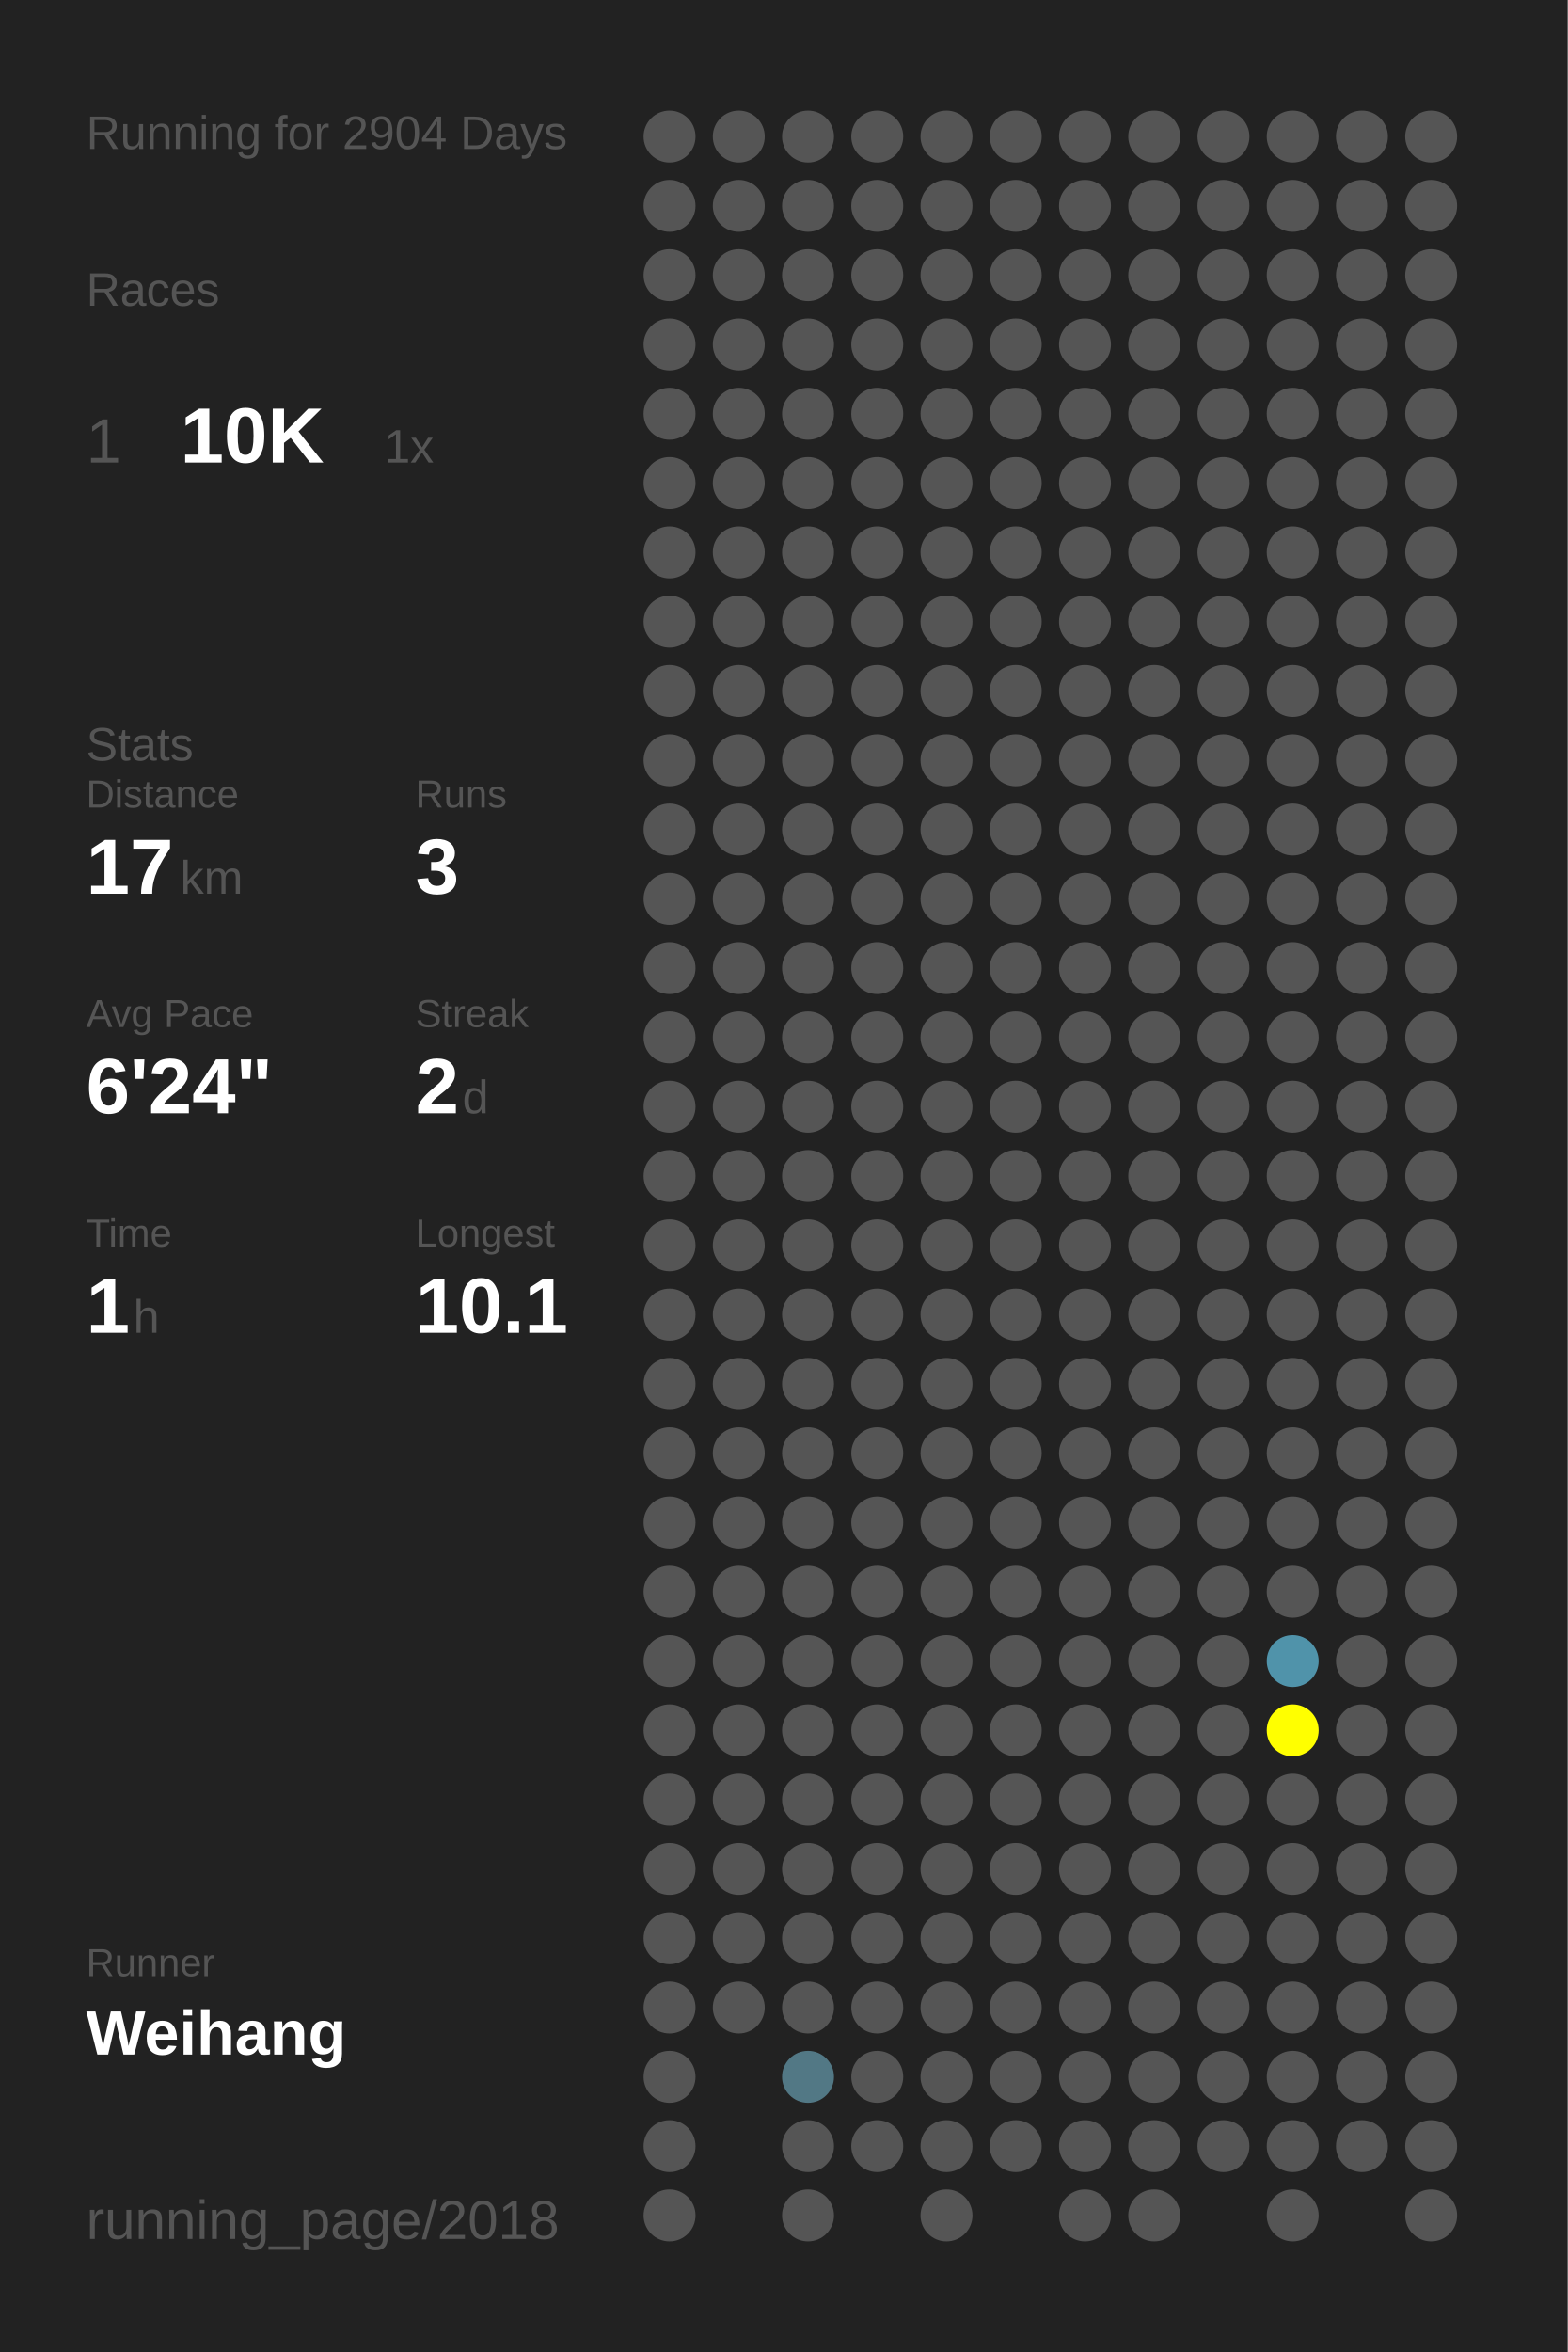
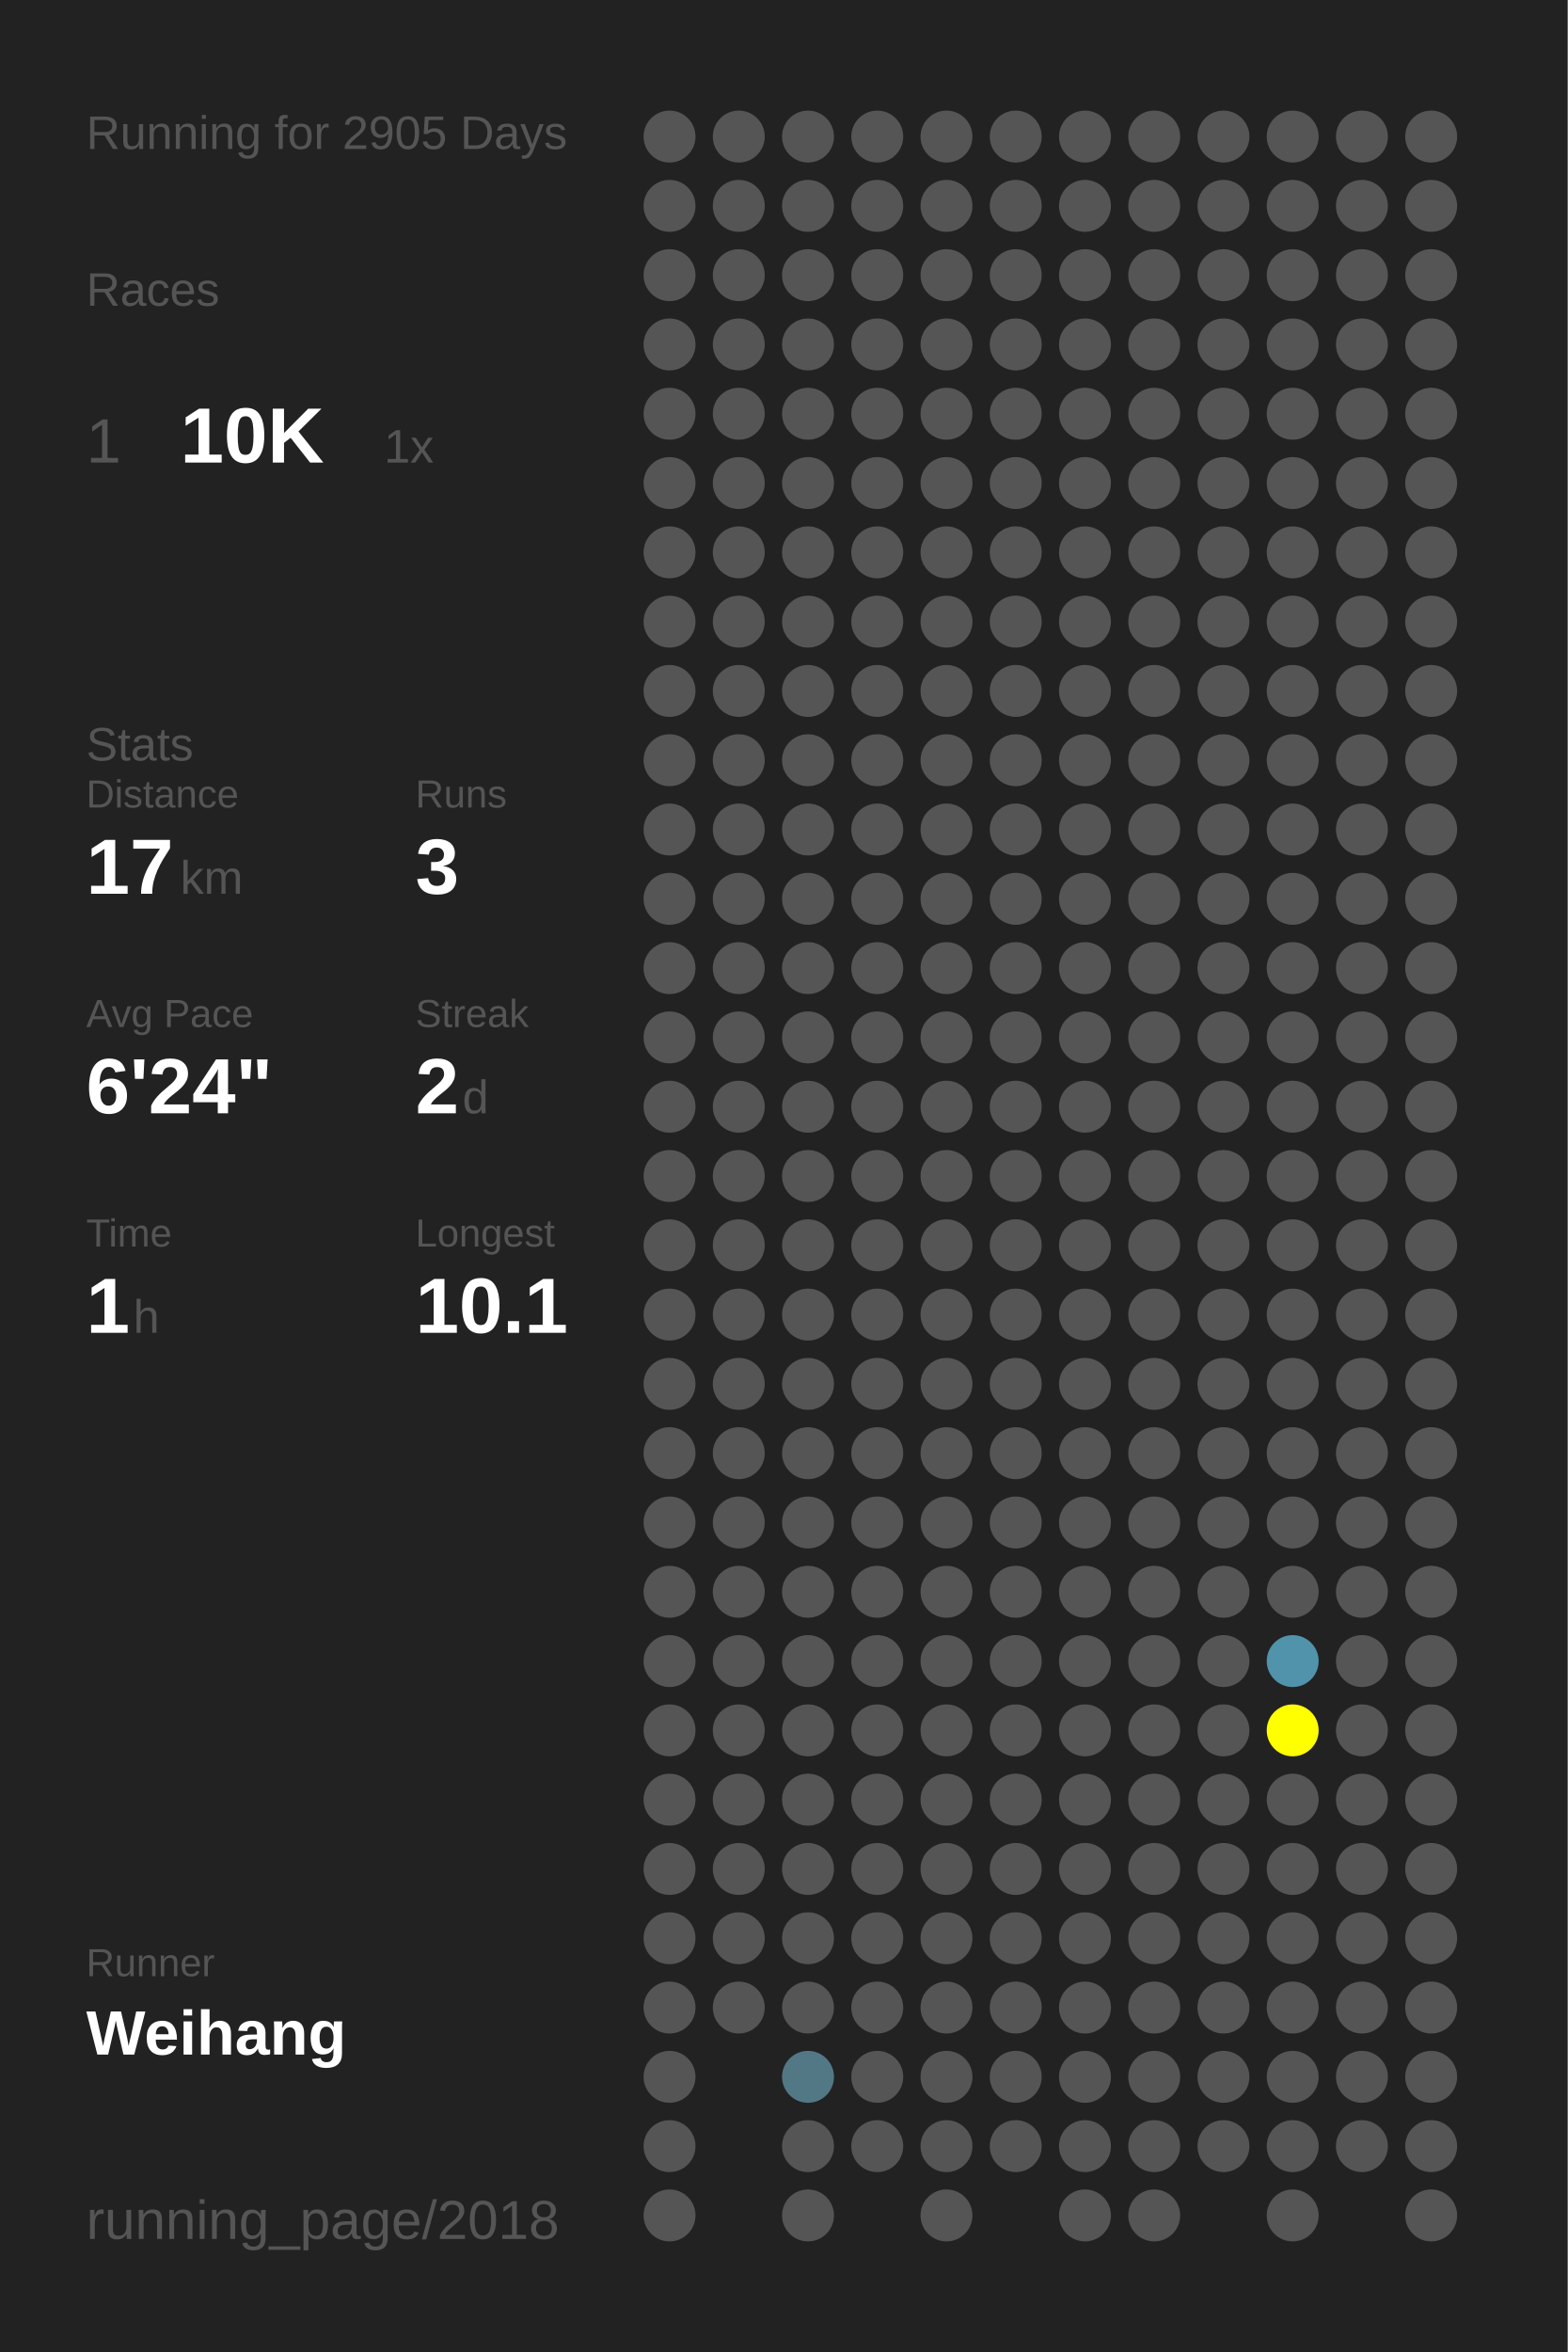
<svg xmlns="http://www.w3.org/2000/svg" baseProfile="full" height="300mm" version="1.1" viewBox="0,0,200,300" width="200mm">
  <defs />
  <rect fill="#222222" height="300" width="200" x="0" y="0" />
-   <text fill="#555555" style="font-size:6px; font-family:Arial;" x="11" y="19">Running for 2904 Days</text>
+   <text fill="#555555" style="font-size:6px; font-family:Arial;" x="11" y="19">Running for 2905 Days</text>
  <text fill="#555555" style="font-size:6px; font-family:Arial;" x="11" y="39">Races</text>
  <text fill="#555555" style="font-size:8px; font-family:Arial;" x="11" y="59">1</text>
  <text fill="#FFFFFF" style="font-size:10px; font-family:Arial; font-weight:bold;" x="23" y="59">10K</text>
  <text fill="#555555" style="font-size:6px; font-family:Arial;" x="49" y="59">1x</text>
  <text fill="#555555" style="font-size:6px; font-family:Arial;" x="11" y="97">Stats</text>
  <text fill="#555555" style="font-size:5px; font-family:Arial;" x="11" y="103">Distance</text>
  <text fill="#FFFFFF" style="font-size:10px; font-family:Arial; font-weight:bold;" x="11" y="114">17</text>
  <text fill="#555555" style="font-size:6px; font-family:Arial;" x="23" y="114">km</text>
  <text fill="#555555" style="font-size:5px; font-family:Arial;" x="53" y="103">Runs</text>
  <text fill="#FFFFFF" style="font-size:10px; font-family:Arial; font-weight:bold;" x="53" y="114">3</text>
  <text fill="#555555" style="font-size:5px; font-family:Arial;" x="11" y="131">Avg Pace</text>
  <text fill="#FFFFFF" style="font-size:10px; font-family:Arial; font-weight:bold;" x="11" y="142">6'24"</text>
  <text fill="#555555" style="font-size:5px; font-family:Arial;" x="53" y="131">Streak</text>
  <text fill="#FFFFFF" style="font-size:10px; font-family:Arial; font-weight:bold;" x="53" y="142">2</text>
  <text fill="#555555" style="font-size:6px; font-family:Arial;" x="59" y="142">d</text>
  <text fill="#555555" style="font-size:5px; font-family:Arial;" x="11" y="159">Time</text>
  <text fill="#FFFFFF" style="font-size:10px; font-family:Arial; font-weight:bold;" x="11" y="170">1</text>
  <text fill="#555555" style="font-size:6px; font-family:Arial;" x="17" y="170">h</text>
  <text fill="#555555" style="font-size:5px; font-family:Arial;" x="53" y="159">Longest</text>
  <text fill="#FFFFFF" style="font-size:10px; font-family:Arial; font-weight:bold;" x="53" y="170">10.1</text>
  <text fill="#555555" style="font-size:5px; font-family:Arial;" x="11" y="252.065">Runner</text>
  <text fill="#FFFFFF" style="font-size:8px; font-family:Arial; font-weight:bold;" x="11" y="262.065">Weihang</text>
  <text fill="#555555" style="font-size:7px; font-family:Arial;" x="11" y="285.581">running_page/2018</text>
  <circle cx="85.417" cy="17.419" fill="#555555" r="3.312" />
  <circle cx="85.417" cy="26.258" fill="#555555" r="3.312" />
  <circle cx="85.417" cy="35.097" fill="#555555" r="3.312" />
  <circle cx="85.417" cy="43.935" fill="#555555" r="3.312" />
  <circle cx="85.417" cy="52.774" fill="#555555" r="3.312" />
  <circle cx="85.417" cy="61.613" fill="#555555" r="3.312" />
  <circle cx="85.417" cy="70.452" fill="#555555" r="3.312" />
  <circle cx="85.417" cy="79.29" fill="#555555" r="3.312" />
  <circle cx="85.417" cy="88.129" fill="#555555" r="3.312" />
  <circle cx="85.417" cy="96.968" fill="#555555" r="3.312" />
  <circle cx="85.417" cy="105.806" fill="#555555" r="3.312" />
  <circle cx="85.417" cy="114.645" fill="#555555" r="3.312" />
  <circle cx="85.417" cy="123.484" fill="#555555" r="3.312" />
  <circle cx="85.417" cy="132.323" fill="#555555" r="3.312" />
  <circle cx="85.417" cy="141.161" fill="#555555" r="3.312" />
  <circle cx="85.417" cy="150" fill="#555555" r="3.312" />
  <circle cx="85.417" cy="158.839" fill="#555555" r="3.312" />
  <circle cx="85.417" cy="167.677" fill="#555555" r="3.312" />
  <circle cx="85.417" cy="176.516" fill="#555555" r="3.312" />
  <circle cx="85.417" cy="185.355" fill="#555555" r="3.312" />
  <circle cx="85.417" cy="194.194" fill="#555555" r="3.312" />
  <circle cx="85.417" cy="203.032" fill="#555555" r="3.312" />
  <circle cx="85.417" cy="211.871" fill="#555555" r="3.312" />
  <circle cx="85.417" cy="220.71" fill="#555555" r="3.312" />
  <circle cx="85.417" cy="229.548" fill="#555555" r="3.312" />
  <circle cx="85.417" cy="238.387" fill="#555555" r="3.312" />
  <circle cx="85.417" cy="247.226" fill="#555555" r="3.312" />
  <circle cx="85.417" cy="256.065" fill="#555555" r="3.312" />
  <circle cx="85.417" cy="264.903" fill="#555555" r="3.312" />
  <circle cx="85.417" cy="273.742" fill="#555555" r="3.312" />
  <circle cx="85.417" cy="282.581" fill="#555555" r="3.312" />
  <circle cx="94.25" cy="17.419" fill="#555555" r="3.312" />
  <circle cx="94.25" cy="26.258" fill="#555555" r="3.312" />
  <circle cx="94.25" cy="35.097" fill="#555555" r="3.312" />
  <circle cx="94.25" cy="43.935" fill="#555555" r="3.312" />
  <circle cx="94.25" cy="52.774" fill="#555555" r="3.312" />
  <circle cx="94.25" cy="61.613" fill="#555555" r="3.312" />
  <circle cx="94.25" cy="70.452" fill="#555555" r="3.312" />
  <circle cx="94.25" cy="79.29" fill="#555555" r="3.312" />
  <circle cx="94.25" cy="88.129" fill="#555555" r="3.312" />
  <circle cx="94.25" cy="96.968" fill="#555555" r="3.312" />
  <circle cx="94.25" cy="105.806" fill="#555555" r="3.312" />
  <circle cx="94.25" cy="114.645" fill="#555555" r="3.312" />
  <circle cx="94.25" cy="123.484" fill="#555555" r="3.312" />
  <circle cx="94.25" cy="132.323" fill="#555555" r="3.312" />
  <circle cx="94.25" cy="141.161" fill="#555555" r="3.312" />
  <circle cx="94.25" cy="150" fill="#555555" r="3.312" />
  <circle cx="94.25" cy="158.839" fill="#555555" r="3.312" />
  <circle cx="94.25" cy="167.677" fill="#555555" r="3.312" />
  <circle cx="94.25" cy="176.516" fill="#555555" r="3.312" />
  <circle cx="94.25" cy="185.355" fill="#555555" r="3.312" />
  <circle cx="94.25" cy="194.194" fill="#555555" r="3.312" />
  <circle cx="94.25" cy="203.032" fill="#555555" r="3.312" />
  <circle cx="94.25" cy="211.871" fill="#555555" r="3.312" />
  <circle cx="94.25" cy="220.71" fill="#555555" r="3.312" />
  <circle cx="94.25" cy="229.548" fill="#555555" r="3.312" />
  <circle cx="94.25" cy="238.387" fill="#555555" r="3.312" />
  <circle cx="94.25" cy="247.226" fill="#555555" r="3.312" />
  <circle cx="94.25" cy="256.065" fill="#555555" r="3.312" />
  <circle cx="103.083" cy="17.419" fill="#555555" r="3.312" />
  <circle cx="103.083" cy="26.258" fill="#555555" r="3.312" />
  <circle cx="103.083" cy="35.097" fill="#555555" r="3.312" />
  <circle cx="103.083" cy="43.935" fill="#555555" r="3.312" />
  <circle cx="103.083" cy="52.774" fill="#555555" r="3.312" />
  <circle cx="103.083" cy="61.613" fill="#555555" r="3.312" />
  <circle cx="103.083" cy="70.452" fill="#555555" r="3.312" />
  <circle cx="103.083" cy="79.29" fill="#555555" r="3.312" />
  <circle cx="103.083" cy="88.129" fill="#555555" r="3.312" />
  <circle cx="103.083" cy="96.968" fill="#555555" r="3.312" />
  <circle cx="103.083" cy="105.806" fill="#555555" r="3.312" />
  <circle cx="103.083" cy="114.645" fill="#555555" r="3.312" />
  <circle cx="103.083" cy="123.484" fill="#555555" r="3.312" />
  <circle cx="103.083" cy="132.323" fill="#555555" r="3.312" />
  <circle cx="103.083" cy="141.161" fill="#555555" r="3.312" />
  <circle cx="103.083" cy="150" fill="#555555" r="3.312" />
  <circle cx="103.083" cy="158.839" fill="#555555" r="3.312" />
  <circle cx="103.083" cy="167.677" fill="#555555" r="3.312" />
  <circle cx="103.083" cy="176.516" fill="#555555" r="3.312" />
  <circle cx="103.083" cy="185.355" fill="#555555" r="3.312" />
  <circle cx="103.083" cy="194.194" fill="#555555" r="3.312" />
  <circle cx="103.083" cy="203.032" fill="#555555" r="3.312" />
  <circle cx="103.083" cy="211.871" fill="#555555" r="3.312" />
  <circle cx="103.083" cy="220.71" fill="#555555" r="3.312" />
  <circle cx="103.083" cy="229.548" fill="#555555" r="3.312" />
  <circle cx="103.083" cy="238.387" fill="#555555" r="3.312" />
  <circle cx="103.083" cy="247.226" fill="#555555" r="3.312" />
  <circle cx="103.083" cy="256.065" fill="#555555" r="3.312" />
  <circle cx="103.083" cy="264.903" fill="#527885" r="3.312" />
  <circle cx="103.083" cy="273.742" fill="#555555" r="3.312" />
  <circle cx="103.083" cy="282.581" fill="#555555" r="3.312" />
  <circle cx="111.917" cy="17.419" fill="#555555" r="3.312" />
  <circle cx="111.917" cy="26.258" fill="#555555" r="3.312" />
  <circle cx="111.917" cy="35.097" fill="#555555" r="3.312" />
  <circle cx="111.917" cy="43.935" fill="#555555" r="3.312" />
  <circle cx="111.917" cy="52.774" fill="#555555" r="3.312" />
  <circle cx="111.917" cy="61.613" fill="#555555" r="3.312" />
  <circle cx="111.917" cy="70.452" fill="#555555" r="3.312" />
  <circle cx="111.917" cy="79.29" fill="#555555" r="3.312" />
  <circle cx="111.917" cy="88.129" fill="#555555" r="3.312" />
  <circle cx="111.917" cy="96.968" fill="#555555" r="3.312" />
  <circle cx="111.917" cy="105.806" fill="#555555" r="3.312" />
  <circle cx="111.917" cy="114.645" fill="#555555" r="3.312" />
  <circle cx="111.917" cy="123.484" fill="#555555" r="3.312" />
  <circle cx="111.917" cy="132.323" fill="#555555" r="3.312" />
  <circle cx="111.917" cy="141.161" fill="#555555" r="3.312" />
  <circle cx="111.917" cy="150" fill="#555555" r="3.312" />
  <circle cx="111.917" cy="158.839" fill="#555555" r="3.312" />
  <circle cx="111.917" cy="167.677" fill="#555555" r="3.312" />
  <circle cx="111.917" cy="176.516" fill="#555555" r="3.312" />
  <circle cx="111.917" cy="185.355" fill="#555555" r="3.312" />
  <circle cx="111.917" cy="194.194" fill="#555555" r="3.312" />
  <circle cx="111.917" cy="203.032" fill="#555555" r="3.312" />
  <circle cx="111.917" cy="211.871" fill="#555555" r="3.312" />
  <circle cx="111.917" cy="220.71" fill="#555555" r="3.312" />
  <circle cx="111.917" cy="229.548" fill="#555555" r="3.312" />
  <circle cx="111.917" cy="238.387" fill="#555555" r="3.312" />
  <circle cx="111.917" cy="247.226" fill="#555555" r="3.312" />
  <circle cx="111.917" cy="256.065" fill="#555555" r="3.312" />
  <circle cx="111.917" cy="264.903" fill="#555555" r="3.312" />
  <circle cx="111.917" cy="273.742" fill="#555555" r="3.312" />
  <circle cx="120.75" cy="17.419" fill="#555555" r="3.312" />
  <circle cx="120.75" cy="26.258" fill="#555555" r="3.312" />
  <circle cx="120.75" cy="35.097" fill="#555555" r="3.312" />
  <circle cx="120.75" cy="43.935" fill="#555555" r="3.312" />
  <circle cx="120.75" cy="52.774" fill="#555555" r="3.312" />
  <circle cx="120.75" cy="61.613" fill="#555555" r="3.312" />
  <circle cx="120.75" cy="70.452" fill="#555555" r="3.312" />
  <circle cx="120.75" cy="79.29" fill="#555555" r="3.312" />
  <circle cx="120.75" cy="88.129" fill="#555555" r="3.312" />
  <circle cx="120.75" cy="96.968" fill="#555555" r="3.312" />
  <circle cx="120.75" cy="105.806" fill="#555555" r="3.312" />
  <circle cx="120.75" cy="114.645" fill="#555555" r="3.312" />
  <circle cx="120.75" cy="123.484" fill="#555555" r="3.312" />
  <circle cx="120.75" cy="132.323" fill="#555555" r="3.312" />
  <circle cx="120.75" cy="141.161" fill="#555555" r="3.312" />
  <circle cx="120.75" cy="150" fill="#555555" r="3.312" />
  <circle cx="120.75" cy="158.839" fill="#555555" r="3.312" />
  <circle cx="120.75" cy="167.677" fill="#555555" r="3.312" />
  <circle cx="120.75" cy="176.516" fill="#555555" r="3.312" />
  <circle cx="120.75" cy="185.355" fill="#555555" r="3.312" />
  <circle cx="120.75" cy="194.194" fill="#555555" r="3.312" />
  <circle cx="120.75" cy="203.032" fill="#555555" r="3.312" />
  <circle cx="120.75" cy="211.871" fill="#555555" r="3.312" />
  <circle cx="120.75" cy="220.71" fill="#555555" r="3.312" />
  <circle cx="120.75" cy="229.548" fill="#555555" r="3.312" />
  <circle cx="120.75" cy="238.387" fill="#555555" r="3.312" />
  <circle cx="120.75" cy="247.226" fill="#555555" r="3.312" />
  <circle cx="120.75" cy="256.065" fill="#555555" r="3.312" />
  <circle cx="120.75" cy="264.903" fill="#555555" r="3.312" />
  <circle cx="120.75" cy="273.742" fill="#555555" r="3.312" />
  <circle cx="120.75" cy="282.581" fill="#555555" r="3.312" />
  <circle cx="129.583" cy="17.419" fill="#555555" r="3.312" />
  <circle cx="129.583" cy="26.258" fill="#555555" r="3.312" />
  <circle cx="129.583" cy="35.097" fill="#555555" r="3.312" />
  <circle cx="129.583" cy="43.935" fill="#555555" r="3.312" />
  <circle cx="129.583" cy="52.774" fill="#555555" r="3.312" />
  <circle cx="129.583" cy="61.613" fill="#555555" r="3.312" />
  <circle cx="129.583" cy="70.452" fill="#555555" r="3.312" />
  <circle cx="129.583" cy="79.29" fill="#555555" r="3.312" />
  <circle cx="129.583" cy="88.129" fill="#555555" r="3.312" />
  <circle cx="129.583" cy="96.968" fill="#555555" r="3.312" />
  <circle cx="129.583" cy="105.806" fill="#555555" r="3.312" />
  <circle cx="129.583" cy="114.645" fill="#555555" r="3.312" />
  <circle cx="129.583" cy="123.484" fill="#555555" r="3.312" />
  <circle cx="129.583" cy="132.323" fill="#555555" r="3.312" />
  <circle cx="129.583" cy="141.161" fill="#555555" r="3.312" />
  <circle cx="129.583" cy="150" fill="#555555" r="3.312" />
  <circle cx="129.583" cy="158.839" fill="#555555" r="3.312" />
  <circle cx="129.583" cy="167.677" fill="#555555" r="3.312" />
  <circle cx="129.583" cy="176.516" fill="#555555" r="3.312" />
  <circle cx="129.583" cy="185.355" fill="#555555" r="3.312" />
  <circle cx="129.583" cy="194.194" fill="#555555" r="3.312" />
  <circle cx="129.583" cy="203.032" fill="#555555" r="3.312" />
  <circle cx="129.583" cy="211.871" fill="#555555" r="3.312" />
  <circle cx="129.583" cy="220.71" fill="#555555" r="3.312" />
  <circle cx="129.583" cy="229.548" fill="#555555" r="3.312" />
  <circle cx="129.583" cy="238.387" fill="#555555" r="3.312" />
  <circle cx="129.583" cy="247.226" fill="#555555" r="3.312" />
  <circle cx="129.583" cy="256.065" fill="#555555" r="3.312" />
  <circle cx="129.583" cy="264.903" fill="#555555" r="3.312" />
  <circle cx="129.583" cy="273.742" fill="#555555" r="3.312" />
  <circle cx="138.417" cy="17.419" fill="#555555" r="3.312" />
  <circle cx="138.417" cy="26.258" fill="#555555" r="3.312" />
  <circle cx="138.417" cy="35.097" fill="#555555" r="3.312" />
  <circle cx="138.417" cy="43.935" fill="#555555" r="3.312" />
  <circle cx="138.417" cy="52.774" fill="#555555" r="3.312" />
  <circle cx="138.417" cy="61.613" fill="#555555" r="3.312" />
  <circle cx="138.417" cy="70.452" fill="#555555" r="3.312" />
  <circle cx="138.417" cy="79.29" fill="#555555" r="3.312" />
  <circle cx="138.417" cy="88.129" fill="#555555" r="3.312" />
  <circle cx="138.417" cy="96.968" fill="#555555" r="3.312" />
  <circle cx="138.417" cy="105.806" fill="#555555" r="3.312" />
  <circle cx="138.417" cy="114.645" fill="#555555" r="3.312" />
  <circle cx="138.417" cy="123.484" fill="#555555" r="3.312" />
  <circle cx="138.417" cy="132.323" fill="#555555" r="3.312" />
  <circle cx="138.417" cy="141.161" fill="#555555" r="3.312" />
  <circle cx="138.417" cy="150" fill="#555555" r="3.312" />
  <circle cx="138.417" cy="158.839" fill="#555555" r="3.312" />
  <circle cx="138.417" cy="167.677" fill="#555555" r="3.312" />
  <circle cx="138.417" cy="176.516" fill="#555555" r="3.312" />
  <circle cx="138.417" cy="185.355" fill="#555555" r="3.312" />
  <circle cx="138.417" cy="194.194" fill="#555555" r="3.312" />
  <circle cx="138.417" cy="203.032" fill="#555555" r="3.312" />
  <circle cx="138.417" cy="211.871" fill="#555555" r="3.312" />
  <circle cx="138.417" cy="220.71" fill="#555555" r="3.312" />
  <circle cx="138.417" cy="229.548" fill="#555555" r="3.312" />
  <circle cx="138.417" cy="238.387" fill="#555555" r="3.312" />
  <circle cx="138.417" cy="247.226" fill="#555555" r="3.312" />
  <circle cx="138.417" cy="256.065" fill="#555555" r="3.312" />
  <circle cx="138.417" cy="264.903" fill="#555555" r="3.312" />
  <circle cx="138.417" cy="273.742" fill="#555555" r="3.312" />
  <circle cx="138.417" cy="282.581" fill="#555555" r="3.312" />
  <circle cx="147.25" cy="17.419" fill="#555555" r="3.312" />
  <circle cx="147.25" cy="26.258" fill="#555555" r="3.312" />
  <circle cx="147.25" cy="35.097" fill="#555555" r="3.312" />
  <circle cx="147.25" cy="43.935" fill="#555555" r="3.312" />
  <circle cx="147.25" cy="52.774" fill="#555555" r="3.312" />
  <circle cx="147.25" cy="61.613" fill="#555555" r="3.312" />
  <circle cx="147.25" cy="70.452" fill="#555555" r="3.312" />
  <circle cx="147.25" cy="79.29" fill="#555555" r="3.312" />
  <circle cx="147.25" cy="88.129" fill="#555555" r="3.312" />
  <circle cx="147.25" cy="96.968" fill="#555555" r="3.312" />
  <circle cx="147.25" cy="105.806" fill="#555555" r="3.312" />
  <circle cx="147.25" cy="114.645" fill="#555555" r="3.312" />
  <circle cx="147.25" cy="123.484" fill="#555555" r="3.312" />
  <circle cx="147.25" cy="132.323" fill="#555555" r="3.312" />
  <circle cx="147.25" cy="141.161" fill="#555555" r="3.312" />
  <circle cx="147.25" cy="150" fill="#555555" r="3.312" />
  <circle cx="147.25" cy="158.839" fill="#555555" r="3.312" />
  <circle cx="147.25" cy="167.677" fill="#555555" r="3.312" />
  <circle cx="147.25" cy="176.516" fill="#555555" r="3.312" />
  <circle cx="147.25" cy="185.355" fill="#555555" r="3.312" />
  <circle cx="147.25" cy="194.194" fill="#555555" r="3.312" />
  <circle cx="147.25" cy="203.032" fill="#555555" r="3.312" />
  <circle cx="147.25" cy="211.871" fill="#555555" r="3.312" />
  <circle cx="147.25" cy="220.71" fill="#555555" r="3.312" />
  <circle cx="147.25" cy="229.548" fill="#555555" r="3.312" />
  <circle cx="147.25" cy="238.387" fill="#555555" r="3.312" />
  <circle cx="147.25" cy="247.226" fill="#555555" r="3.312" />
  <circle cx="147.25" cy="256.065" fill="#555555" r="3.312" />
  <circle cx="147.25" cy="264.903" fill="#555555" r="3.312" />
  <circle cx="147.25" cy="273.742" fill="#555555" r="3.312" />
  <circle cx="147.25" cy="282.581" fill="#555555" r="3.312" />
  <circle cx="156.083" cy="17.419" fill="#555555" r="3.312" />
  <circle cx="156.083" cy="26.258" fill="#555555" r="3.312" />
  <circle cx="156.083" cy="35.097" fill="#555555" r="3.312" />
  <circle cx="156.083" cy="43.935" fill="#555555" r="3.312" />
  <circle cx="156.083" cy="52.774" fill="#555555" r="3.312" />
  <circle cx="156.083" cy="61.613" fill="#555555" r="3.312" />
  <circle cx="156.083" cy="70.452" fill="#555555" r="3.312" />
  <circle cx="156.083" cy="79.29" fill="#555555" r="3.312" />
  <circle cx="156.083" cy="88.129" fill="#555555" r="3.312" />
  <circle cx="156.083" cy="96.968" fill="#555555" r="3.312" />
  <circle cx="156.083" cy="105.806" fill="#555555" r="3.312" />
  <circle cx="156.083" cy="114.645" fill="#555555" r="3.312" />
  <circle cx="156.083" cy="123.484" fill="#555555" r="3.312" />
  <circle cx="156.083" cy="132.323" fill="#555555" r="3.312" />
  <circle cx="156.083" cy="141.161" fill="#555555" r="3.312" />
  <circle cx="156.083" cy="150" fill="#555555" r="3.312" />
  <circle cx="156.083" cy="158.839" fill="#555555" r="3.312" />
  <circle cx="156.083" cy="167.677" fill="#555555" r="3.312" />
  <circle cx="156.083" cy="176.516" fill="#555555" r="3.312" />
  <circle cx="156.083" cy="185.355" fill="#555555" r="3.312" />
  <circle cx="156.083" cy="194.194" fill="#555555" r="3.312" />
  <circle cx="156.083" cy="203.032" fill="#555555" r="3.312" />
  <circle cx="156.083" cy="211.871" fill="#555555" r="3.312" />
  <circle cx="156.083" cy="220.71" fill="#555555" r="3.312" />
  <circle cx="156.083" cy="229.548" fill="#555555" r="3.312" />
  <circle cx="156.083" cy="238.387" fill="#555555" r="3.312" />
  <circle cx="156.083" cy="247.226" fill="#555555" r="3.312" />
  <circle cx="156.083" cy="256.065" fill="#555555" r="3.312" />
  <circle cx="156.083" cy="264.903" fill="#555555" r="3.312" />
  <circle cx="156.083" cy="273.742" fill="#555555" r="3.312" />
  <circle cx="164.917" cy="17.419" fill="#555555" r="3.312" />
  <circle cx="164.917" cy="26.258" fill="#555555" r="3.312" />
  <circle cx="164.917" cy="35.097" fill="#555555" r="3.312" />
  <circle cx="164.917" cy="43.935" fill="#555555" r="3.312" />
  <circle cx="164.917" cy="52.774" fill="#555555" r="3.312" />
  <circle cx="164.917" cy="61.613" fill="#555555" r="3.312" />
  <circle cx="164.917" cy="70.452" fill="#555555" r="3.312" />
  <circle cx="164.917" cy="79.29" fill="#555555" r="3.312" />
  <circle cx="164.917" cy="88.129" fill="#555555" r="3.312" />
  <circle cx="164.917" cy="96.968" fill="#555555" r="3.312" />
  <circle cx="164.917" cy="105.806" fill="#555555" r="3.312" />
  <circle cx="164.917" cy="114.645" fill="#555555" r="3.312" />
  <circle cx="164.917" cy="123.484" fill="#555555" r="3.312" />
  <circle cx="164.917" cy="132.323" fill="#555555" r="3.312" />
  <circle cx="164.917" cy="141.161" fill="#555555" r="3.312" />
  <circle cx="164.917" cy="150" fill="#555555" r="3.312" />
  <circle cx="164.917" cy="158.839" fill="#555555" r="3.312" />
  <circle cx="164.917" cy="167.677" fill="#555555" r="3.312" />
  <circle cx="164.917" cy="176.516" fill="#555555" r="3.312" />
  <circle cx="164.917" cy="185.355" fill="#555555" r="3.312" />
  <circle cx="164.917" cy="194.194" fill="#555555" r="3.312" />
  <circle cx="164.917" cy="203.032" fill="#555555" r="3.312" />
  <circle cx="164.917" cy="211.871" fill="#5093aa" r="3.312" />
  <circle cx="164.917" cy="220.71" fill="#FFFF00" r="3.312" />
  <circle cx="164.917" cy="229.548" fill="#555555" r="3.312" />
  <circle cx="164.917" cy="238.387" fill="#555555" r="3.312" />
  <circle cx="164.917" cy="247.226" fill="#555555" r="3.312" />
  <circle cx="164.917" cy="256.065" fill="#555555" r="3.312" />
  <circle cx="164.917" cy="264.903" fill="#555555" r="3.312" />
  <circle cx="164.917" cy="273.742" fill="#555555" r="3.312" />
  <circle cx="164.917" cy="282.581" fill="#555555" r="3.312" />
  <circle cx="173.75" cy="17.419" fill="#555555" r="3.312" />
  <circle cx="173.75" cy="26.258" fill="#555555" r="3.312" />
  <circle cx="173.75" cy="35.097" fill="#555555" r="3.312" />
  <circle cx="173.75" cy="43.935" fill="#555555" r="3.312" />
  <circle cx="173.75" cy="52.774" fill="#555555" r="3.312" />
  <circle cx="173.75" cy="61.613" fill="#555555" r="3.312" />
  <circle cx="173.75" cy="70.452" fill="#555555" r="3.312" />
  <circle cx="173.75" cy="79.29" fill="#555555" r="3.312" />
  <circle cx="173.75" cy="88.129" fill="#555555" r="3.312" />
  <circle cx="173.75" cy="96.968" fill="#555555" r="3.312" />
  <circle cx="173.75" cy="105.806" fill="#555555" r="3.312" />
  <circle cx="173.75" cy="114.645" fill="#555555" r="3.312" />
  <circle cx="173.75" cy="123.484" fill="#555555" r="3.312" />
  <circle cx="173.75" cy="132.323" fill="#555555" r="3.312" />
  <circle cx="173.75" cy="141.161" fill="#555555" r="3.312" />
  <circle cx="173.75" cy="150" fill="#555555" r="3.312" />
  <circle cx="173.75" cy="158.839" fill="#555555" r="3.312" />
  <circle cx="173.75" cy="167.677" fill="#555555" r="3.312" />
  <circle cx="173.75" cy="176.516" fill="#555555" r="3.312" />
  <circle cx="173.75" cy="185.355" fill="#555555" r="3.312" />
  <circle cx="173.75" cy="194.194" fill="#555555" r="3.312" />
  <circle cx="173.75" cy="203.032" fill="#555555" r="3.312" />
  <circle cx="173.75" cy="211.871" fill="#555555" r="3.312" />
  <circle cx="173.75" cy="220.71" fill="#555555" r="3.312" />
  <circle cx="173.75" cy="229.548" fill="#555555" r="3.312" />
  <circle cx="173.75" cy="238.387" fill="#555555" r="3.312" />
  <circle cx="173.75" cy="247.226" fill="#555555" r="3.312" />
  <circle cx="173.75" cy="256.065" fill="#555555" r="3.312" />
  <circle cx="173.75" cy="264.903" fill="#555555" r="3.312" />
  <circle cx="173.75" cy="273.742" fill="#555555" r="3.312" />
  <circle cx="182.583" cy="17.419" fill="#555555" r="3.312" />
  <circle cx="182.583" cy="26.258" fill="#555555" r="3.312" />
  <circle cx="182.583" cy="35.097" fill="#555555" r="3.312" />
  <circle cx="182.583" cy="43.935" fill="#555555" r="3.312" />
  <circle cx="182.583" cy="52.774" fill="#555555" r="3.312" />
  <circle cx="182.583" cy="61.613" fill="#555555" r="3.312" />
  <circle cx="182.583" cy="70.452" fill="#555555" r="3.312" />
  <circle cx="182.583" cy="79.29" fill="#555555" r="3.312" />
  <circle cx="182.583" cy="88.129" fill="#555555" r="3.312" />
  <circle cx="182.583" cy="96.968" fill="#555555" r="3.312" />
  <circle cx="182.583" cy="105.806" fill="#555555" r="3.312" />
  <circle cx="182.583" cy="114.645" fill="#555555" r="3.312" />
  <circle cx="182.583" cy="123.484" fill="#555555" r="3.312" />
  <circle cx="182.583" cy="132.323" fill="#555555" r="3.312" />
  <circle cx="182.583" cy="141.161" fill="#555555" r="3.312" />
  <circle cx="182.583" cy="150" fill="#555555" r="3.312" />
  <circle cx="182.583" cy="158.839" fill="#555555" r="3.312" />
  <circle cx="182.583" cy="167.677" fill="#555555" r="3.312" />
  <circle cx="182.583" cy="176.516" fill="#555555" r="3.312" />
  <circle cx="182.583" cy="185.355" fill="#555555" r="3.312" />
  <circle cx="182.583" cy="194.194" fill="#555555" r="3.312" />
  <circle cx="182.583" cy="203.032" fill="#555555" r="3.312" />
  <circle cx="182.583" cy="211.871" fill="#555555" r="3.312" />
  <circle cx="182.583" cy="220.71" fill="#555555" r="3.312" />
  <circle cx="182.583" cy="229.548" fill="#555555" r="3.312" />
  <circle cx="182.583" cy="238.387" fill="#555555" r="3.312" />
  <circle cx="182.583" cy="247.226" fill="#555555" r="3.312" />
  <circle cx="182.583" cy="256.065" fill="#555555" r="3.312" />
  <circle cx="182.583" cy="264.903" fill="#555555" r="3.312" />
  <circle cx="182.583" cy="273.742" fill="#555555" r="3.312" />
  <circle cx="182.583" cy="282.581" fill="#555555" r="3.312" />
</svg>
